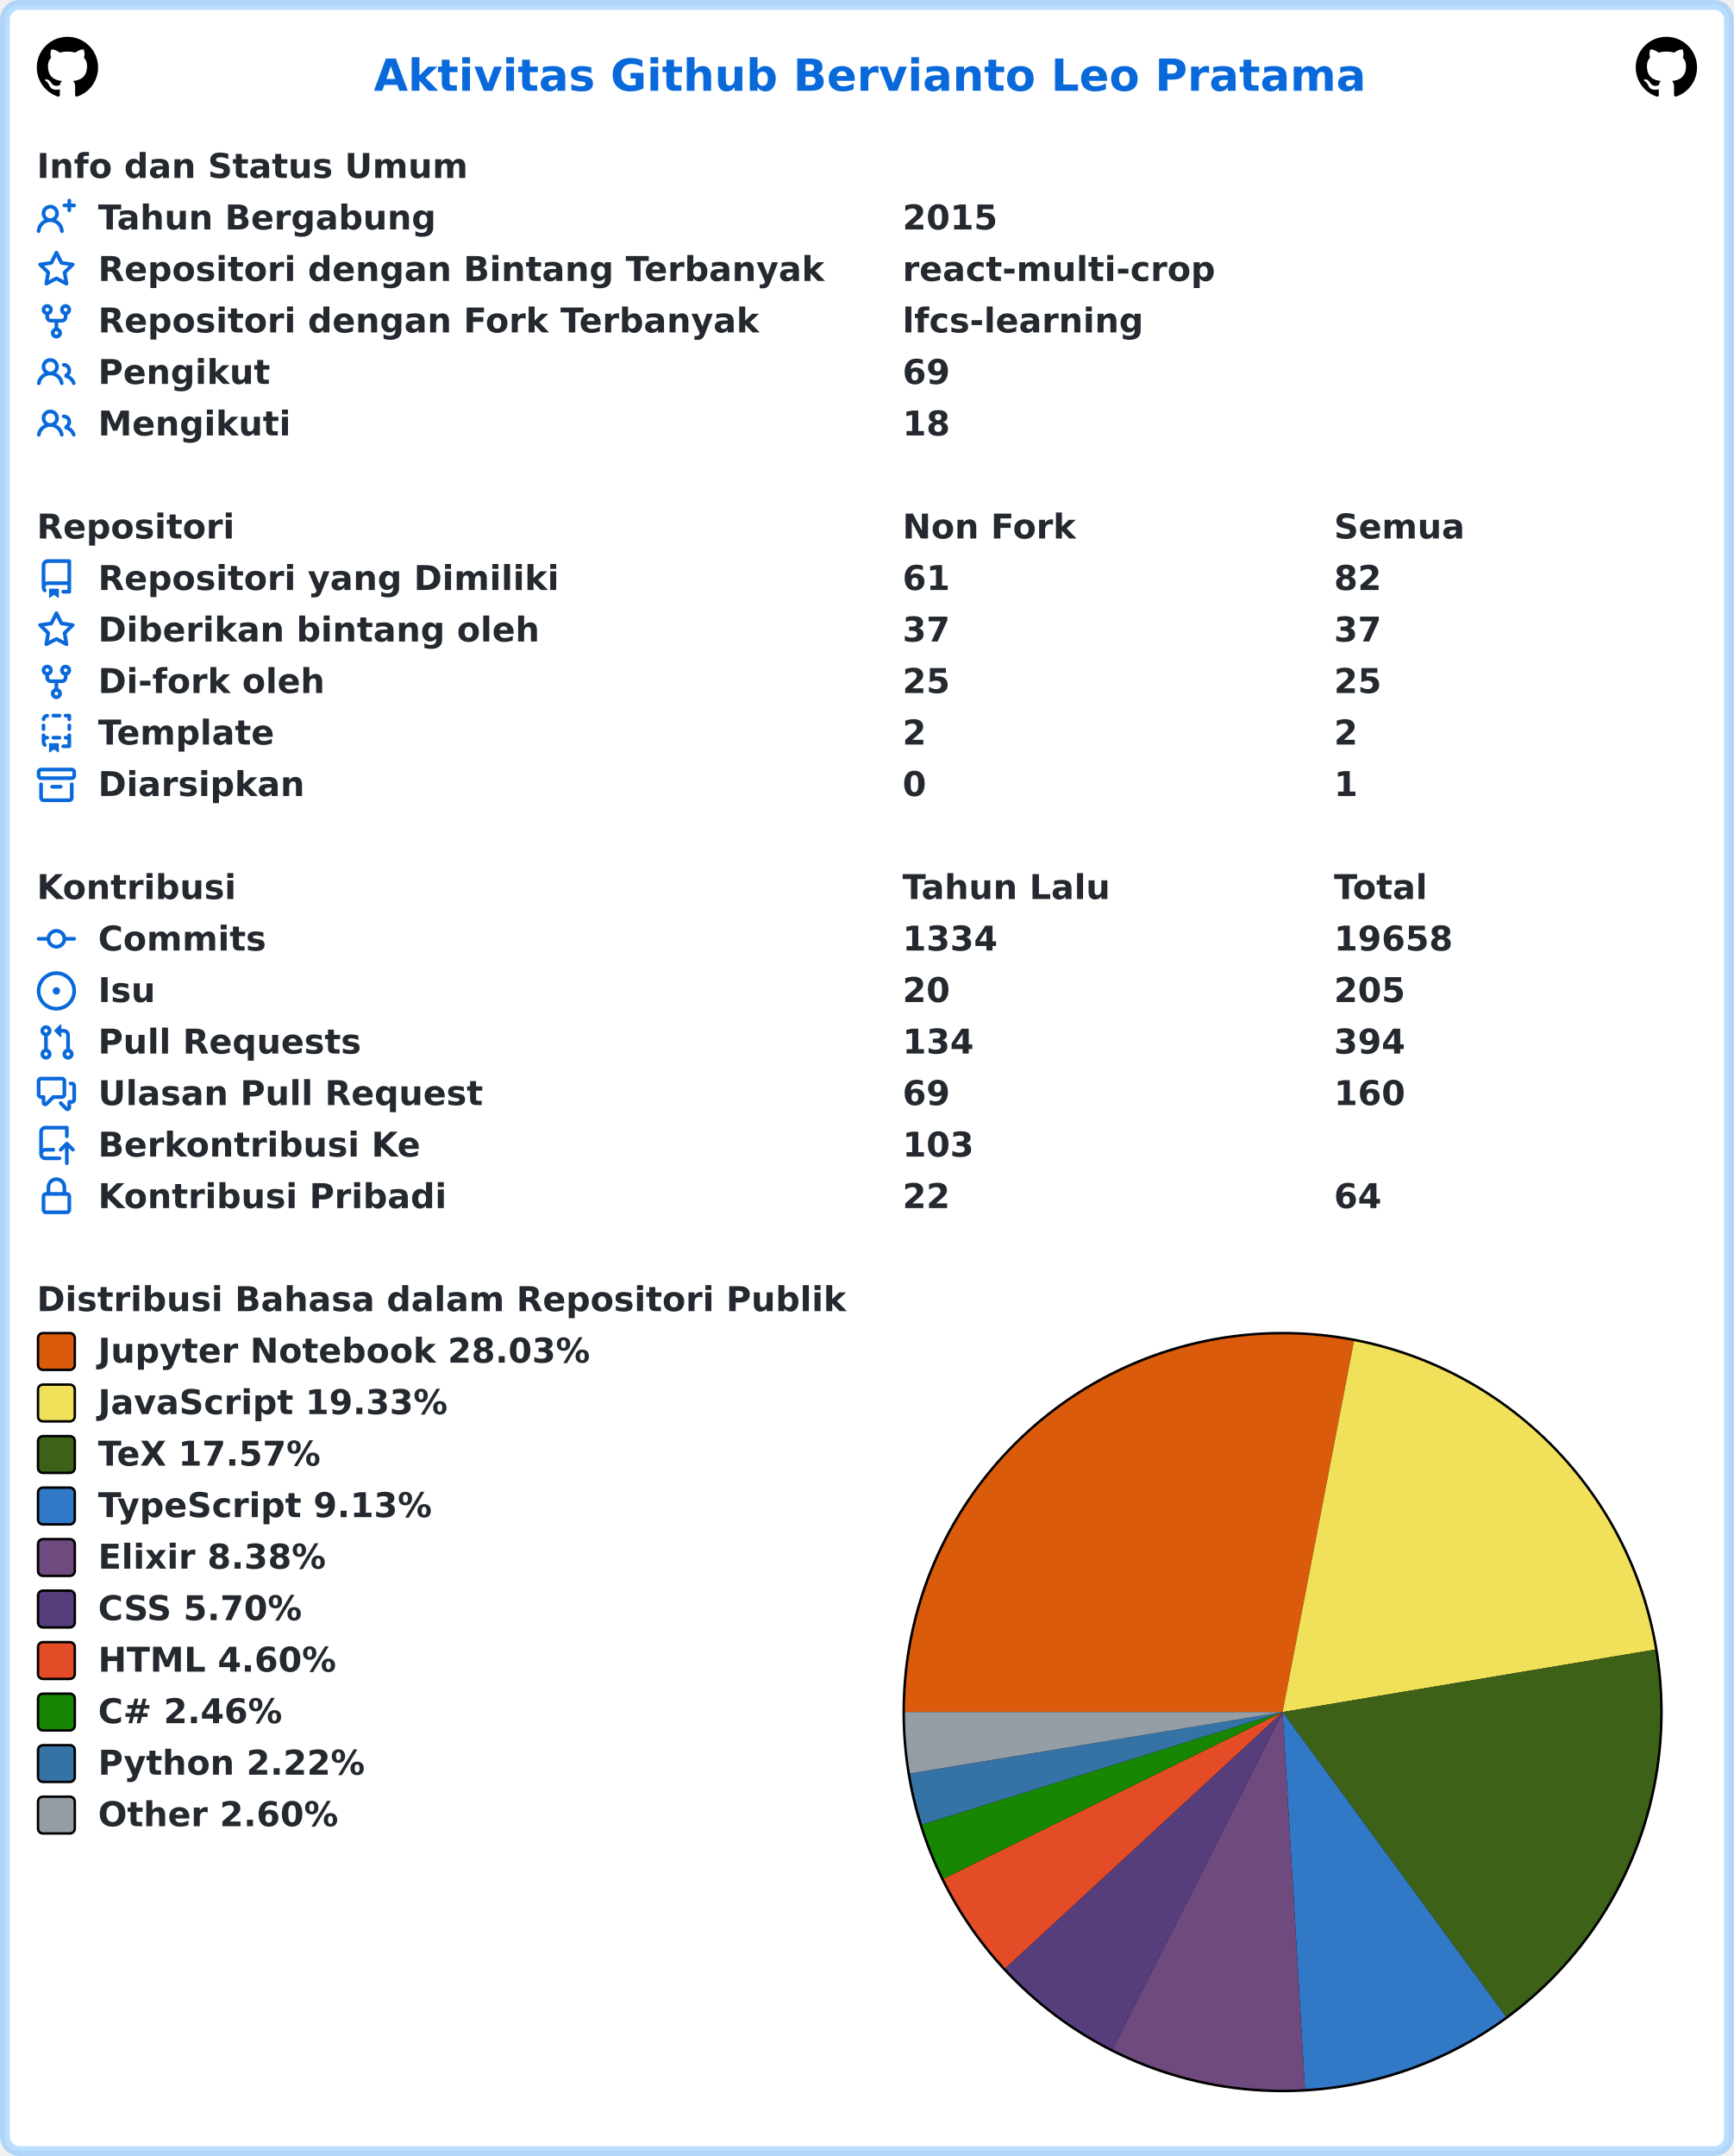
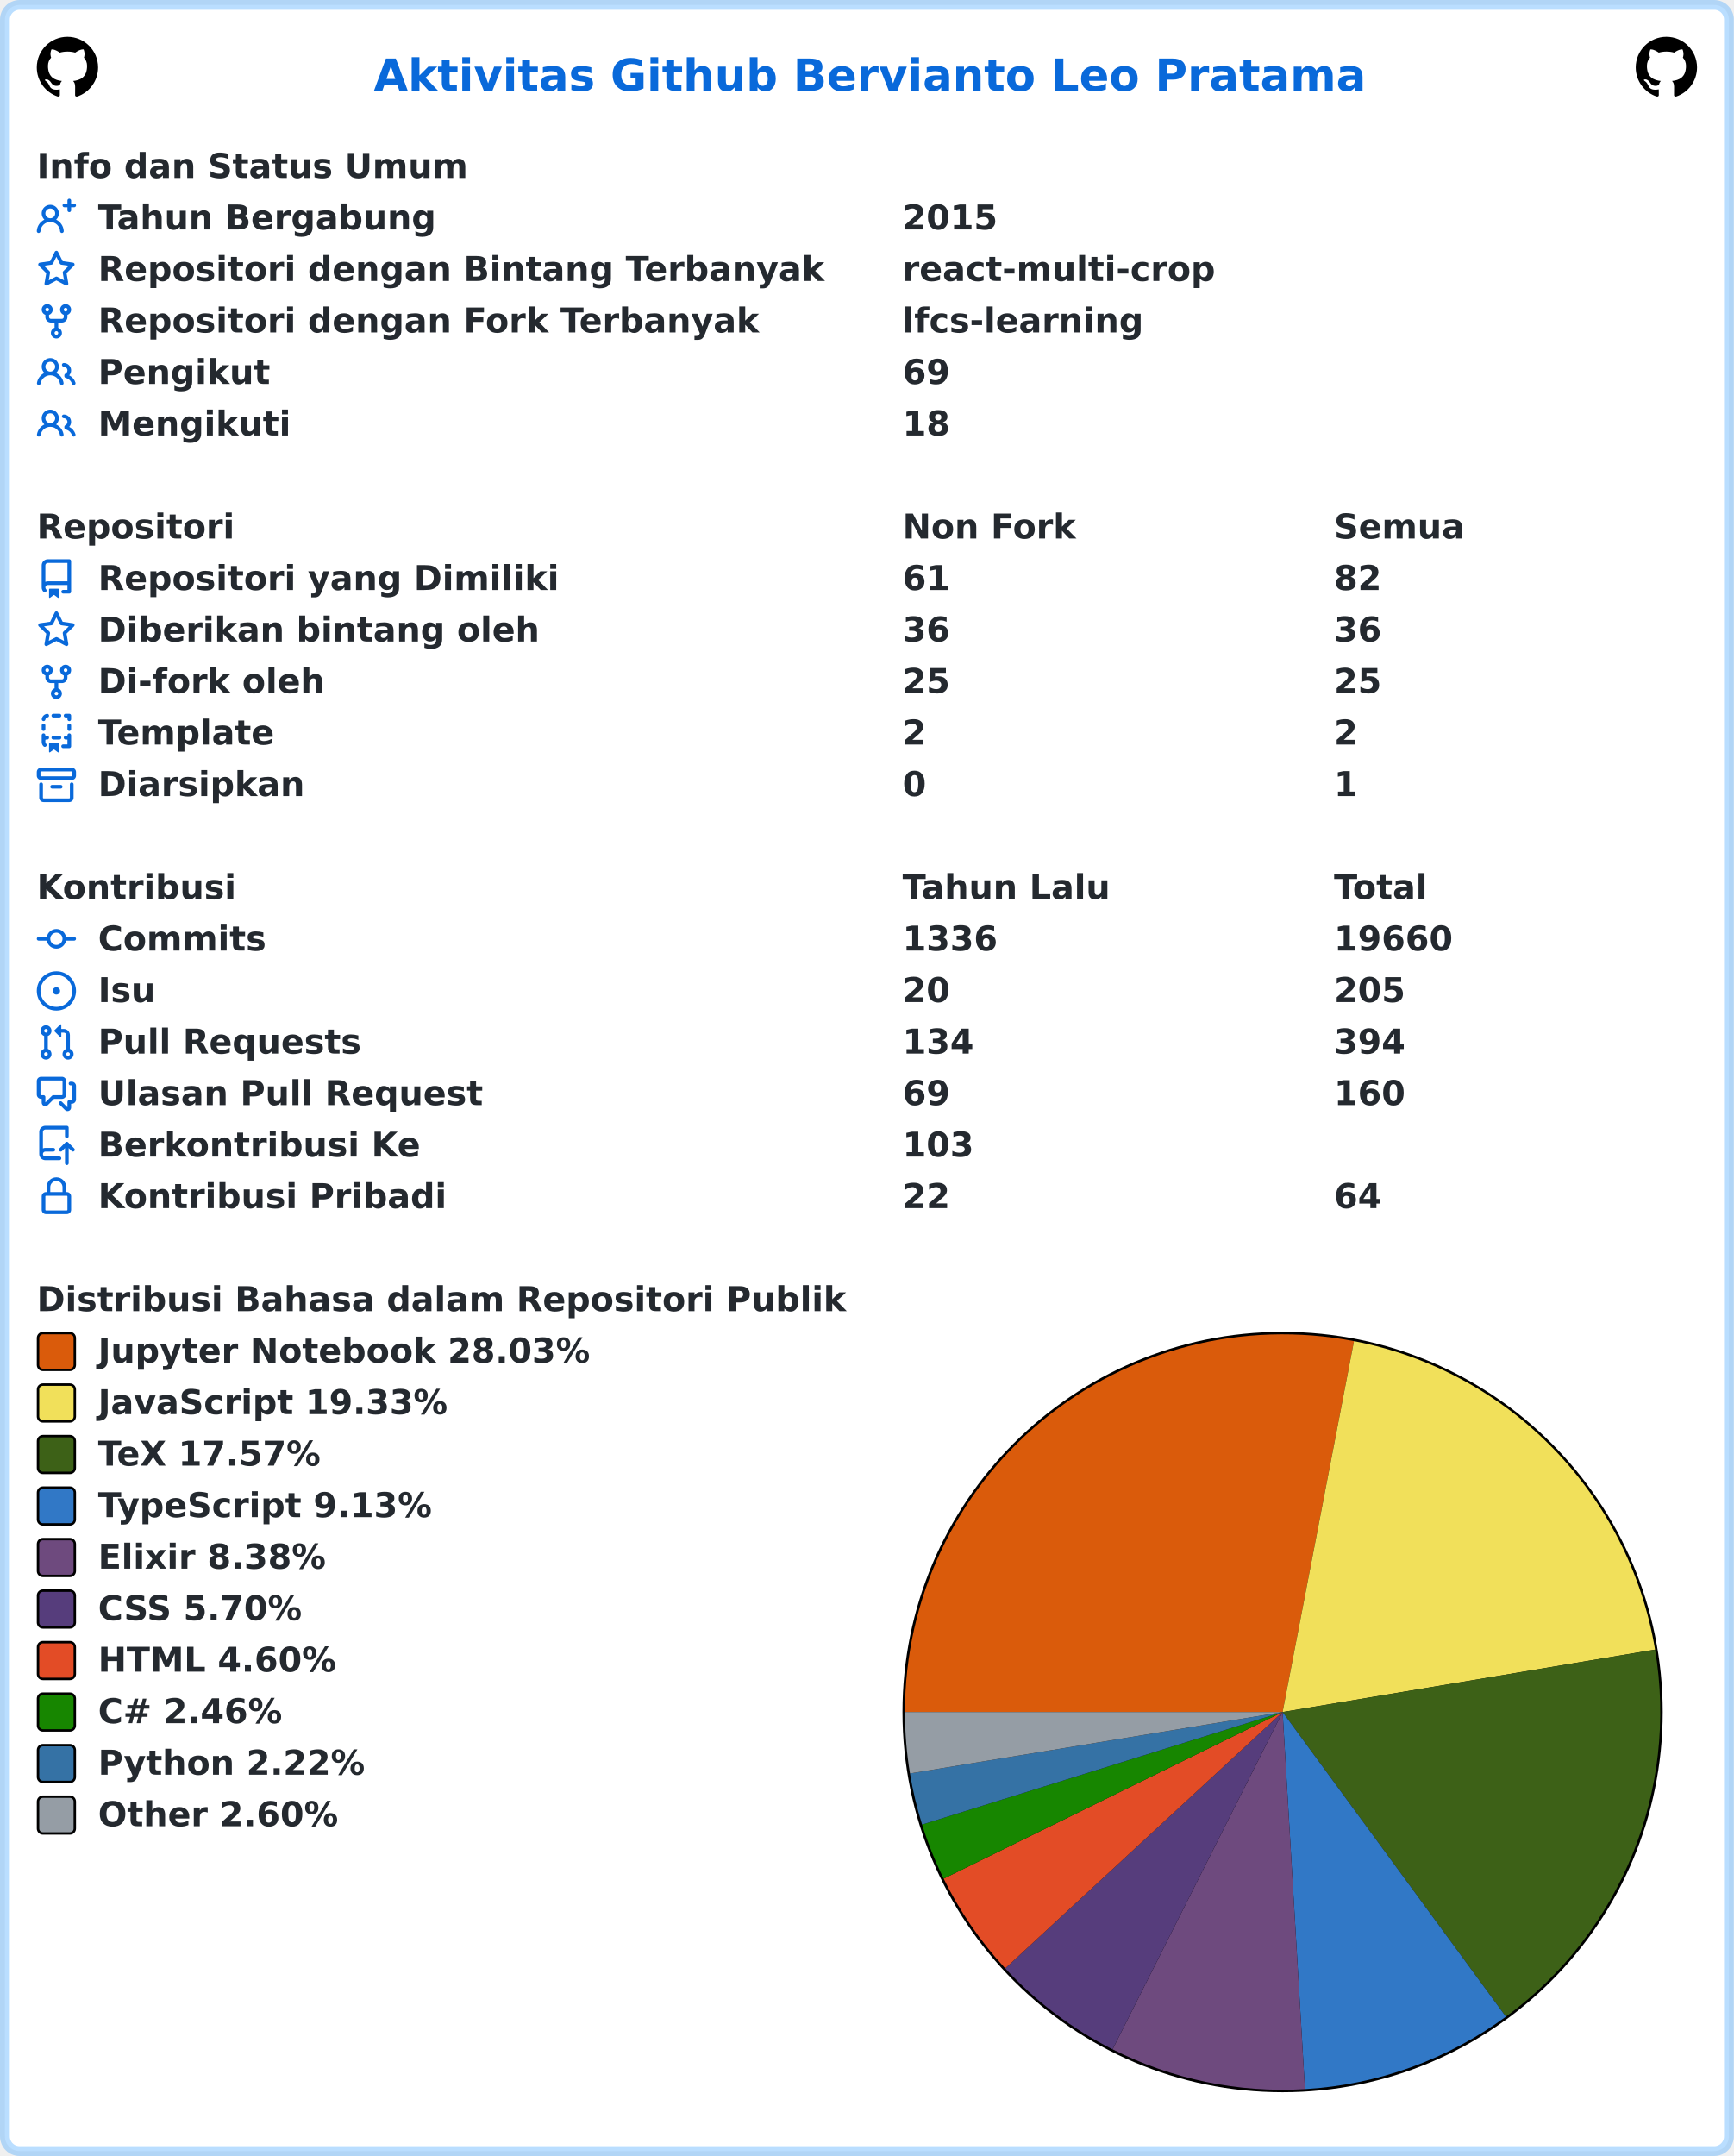
<svg xmlns="http://www.w3.org/2000/svg" width="707" height="879" viewBox="0 0 707 879" lang="id" xml:lang="id">
  <rect x="2" y="2" stroke-width="4" rx="6" width="703" height="875" stroke="rgba(84,174,255,0.4)" fill="#ffffff" />
  <g font-weight="600" font-size="110pt" font-family="Verdana,Geneva,DejaVu Sans,sans-serif" text-rendering="geometricPrecision">
    <text x="1239" y="301" lengthAdjust="spacingAndGlyphs" textLength="3261" transform="scale(0.123)" fill="#0969da">Aktivitas Github Bervianto Leo Pratama</text>
    <svg x="15" y="15" width="25" height="25" viewBox="0 0 16 16">
      <path fill="#000000" fill-rule="evenodd" d="M8 0C3.58 0 0 3.58 0 8c0 3.54 2.29 6.53 5.47 7.59.4.07.55-.17.55-.38 0-.19-.01-.82-.01-1.49-2.01.37-2.53-.49-2.69-.94-.09-.23-.48-.94-.82-1.13-.28-.15-.68-.52-.01-.53.63-.01 1.08.58 1.23.82.72 1.21 1.87.87 2.33.66.07-.52.28-.87.51-1.07-1.78-.2-3.64-.89-3.64-3.95 0-.87.31-1.59.82-2.15-.08-.2-.36-1.02.08-2.12 0 0 .67-.21 2.2.82.64-.18 1.32-.27 2-.27.68 0 1.36.09 2 .27 1.53-1.04 2.2-.82 2.2-.82.44 1.1.16 1.92.08 2.12.51.56.82 1.27.82 2.15 0 3.07-1.87 3.75-3.65 3.95.29.25.54.73.54 1.48 0 1.07-.01 1.93-.01 2.2 0 .21.15.46.55.38A8.013 8.013 0 0016 8c0-4.42-3.58-8-8-8z" />
    </svg>
    <svg x="667" y="15" width="25" height="25" viewBox="0 0 16 16">
      <path fill="#000000" fill-rule="evenodd" d="M8 0C3.58 0 0 3.58 0 8c0 3.54 2.29 6.53 5.47 7.59.4.07.55-.17.55-.38 0-.19-.01-.82-.01-1.49-2.01.37-2.53-.49-2.69-.94-.09-.23-.48-.94-.82-1.13-.28-.15-.68-.52-.01-.53.63-.01 1.08.58 1.23.82.72 1.21 1.87.87 2.33.66.07-.52.28-.87.51-1.07-1.78-.2-3.64-.89-3.64-3.95 0-.87.31-1.59.82-2.15-.08-.2-.36-1.02.08-2.12 0 0 .67-.21 2.2.82.64-.18 1.32-.27 2-.27.68 0 1.36.09 2 .27 1.53-1.04 2.2-.82 2.2-.82.44 1.1.16 1.92.08 2.12.51.56.82 1.27.82 2.15 0 3.07-1.87 3.75-3.65 3.95.29.25.54.73.54 1.48 0 1.07-.01 1.93-.01 2.2 0 .21.15.46.55.38A8.013 8.013 0 0016 8c0-4.42-3.58-8-8-8z" />
    </svg>
    <g transform="translate(0, 60)" fill="#24292f">
      <g transform="translate(15, 0)">
        <g transform="scale(0.095)">
          <text x="0" y="132" textLength="1852" lengthAdjust="spacingAndGlyphs">Info dan Status Umum</text>
        </g>
      </g>
      <g transform="translate(15, 21)">
        <path fill="#0969da" fill-rule="evenodd" d="M13.25 0a.75.75 0 01.75.75V2h1.25a.75.75 0 010 1.5H14v1.25a.75.75 0 01-1.5 0V3.5h-1.25a.75.75 0 010-1.5h1.25V.75a.75.75 0 01.75-.75zM5.5 4a2 2 0 100 4 2 2 0 000-4zm2.4 4.548a3.5 3.5 0 10-4.799 0 5.527 5.527 0 00-3.1 4.66.75.75 0 101.498.085A4.01 4.01 0 015.5 9.5a4.01 4.01 0 014.001 3.793.75.75 0 101.498-.086 5.527 5.527 0 00-3.1-4.659z" />
        <g transform="scale(0.095)">
          <text lengthAdjust="spacingAndGlyphs" textLength="1478" x="263" y="132">Tahun Bergabung</text>
          <text lengthAdjust="spacingAndGlyphs" textLength="420" x="3716" y="132">2015</text>
        </g>
      </g>
      <g transform="translate(15, 42)">
        <path fill="#0969da" fill-rule="evenodd" d="M8 .25a.75.75 0 01.673.418l1.882 3.815 4.21.612a.75.75 0 01.416 1.279l-3.046 2.97.719 4.192a.75.75 0 01-1.088.791L8 12.347l-3.766 1.98a.75.75 0 01-1.088-.79l.72-4.194L.818 6.374a.75.75 0 01.416-1.28l4.21-.611L7.327.668A.75.75 0 018 .25zm0 2.445L6.615 5.5a.75.75 0 01-.564.41l-3.097.45 2.24 2.184a.75.75 0 01.216.664l-.528 3.084 2.769-1.456a.75.75 0 01.698 0l2.77 1.456-.53-3.084a.75.75 0 01.216-.664l2.24-2.183-3.096-.45a.75.75 0 01-.564-.41L8 2.694v.001z" />
        <g transform="scale(0.095)">
          <text lengthAdjust="spacingAndGlyphs" textLength="3126" x="263" y="132">Repositori dengan Bintang Terbanyak</text>
          <text lengthAdjust="spacingAndGlyphs" textLength="1330" x="3716" y="132">react-multi-crop</text>
        </g>
      </g>
      <g transform="translate(15, 63)">
        <path fill="#0969da" fill-rule="evenodd" d="M5 3.25a.75.75 0 11-1.5 0 .75.75 0 011.5 0zm0 2.122a2.25 2.25 0 10-1.5 0v.878A2.25 2.25 0 005.75 8.5h1.5v2.128a2.251 2.251 0 101.5 0V8.5h1.5a2.25 2.25 0 002.25-2.25v-.878a2.25 2.25 0 10-1.5 0v.878a.75.75 0 01-.75.75h-4.5A.75.75 0 015 6.25v-.878zm3.75 7.378a.75.75 0 11-1.5 0 .75.75 0 011.5 0zm3-8.75a.75.75 0 100-1.5.75.75 0 000 1.5z" />
        <g transform="scale(0.095)">
          <text lengthAdjust="spacingAndGlyphs" textLength="2846" x="263" y="132">Repositori dengan Fork Terbanyak</text>
          <text lengthAdjust="spacingAndGlyphs" textLength="1018" x="3716" y="132">lfcs-learning</text>
        </g>
      </g>
      <g transform="translate(15, 84)">
        <path fill="#0969da" fill-rule="evenodd" d="M5.5 3.5a2 2 0 100 4 2 2 0 000-4zM2 5.5a3.5 3.5 0 115.898 2.549 5.507 5.507 0 013.034 4.084.75.75 0 11-1.482.235 4.001 4.001 0 00-7.9 0 .75.75 0 01-1.482-.236A5.507 5.507 0 013.102 8.05 3.49 3.49 0 012 5.5zM11 4a.75.75 0 100 1.5 1.5 1.5 0 01.666 2.844.75.75 0 00-.416.672v.352a.75.75 0 00.574.73c1.2.289 2.162 1.2 2.522 2.372a.75.75 0 101.434-.44 5.01 5.01 0 00-2.56-3.012A3 3 0 0011 4z" />
        <g transform="scale(0.095)">
          <text lengthAdjust="spacingAndGlyphs" textLength="723" x="263" y="132">Pengikut</text>
          <text lengthAdjust="spacingAndGlyphs" textLength="210" x="3716" y="132">69</text>
        </g>
      </g>
      <g transform="translate(15, 105)">
        <path fill="#0969da" fill-rule="evenodd" d="M5.5 3.5a2 2 0 100 4 2 2 0 000-4zM2 5.5a3.5 3.5 0 115.898 2.549 5.507 5.507 0 013.034 4.084.75.75 0 11-1.482.235 4.001 4.001 0 00-7.9 0 .75.75 0 01-1.482-.236A5.507 5.507 0 013.102 8.05 3.49 3.49 0 012 5.5zM11 4a.75.75 0 100 1.5 1.5 1.5 0 01.666 2.844.75.75 0 00-.416.672v.352a.75.75 0 00.574.73c1.2.289 2.162 1.2 2.522 2.372a.75.75 0 101.434-.44 5.01 5.01 0 00-2.56-3.012A3 3 0 0011 4z" />
        <g transform="scale(0.095)">
          <text lengthAdjust="spacingAndGlyphs" textLength="813" x="263" y="132">Mengikuti</text>
          <text lengthAdjust="spacingAndGlyphs" textLength="210" x="3716" y="132">18</text>
        </g>
      </g>
    </g>
    <g transform="translate(0, 207)" fill="#24292f">
      <g transform="translate(15, 0)">
        <g transform="scale(0.095)">
          <text x="0" y="132" textLength="832" lengthAdjust="spacingAndGlyphs">Repositori</text>
          <text x="3716" y="132" textLength="740" lengthAdjust="spacingAndGlyphs">Non Fork</text>
          <text x="5568" y="132" textLength="573" lengthAdjust="spacingAndGlyphs">Semua</text>
        </g>
      </g>
      <g transform="translate(15, 21)">
        <path fill="#0969da" fill-rule="evenodd" d="M2 2.5A2.5 2.5 0 014.5 0h8.75a.75.75 0 01.75.75v12.5a.75.75 0 01-.75.75h-2.5a.75.75 0 110-1.5h1.75v-2h-8a1 1 0 00-.714 1.7.75.75 0 01-1.072 1.05A2.495 2.495 0 012 11.5v-9zm10.5-1V9h-8c-.356 0-.694.074-1 .208V2.5a1 1 0 011-1h8zM5 12.25v3.25a.25.25 0 00.4.2l1.45-1.087a.25.25 0 01.3 0L8.6 15.7a.25.25 0 00.4-.2v-3.25a.25.25 0 00-.25-.25h-3.5a.25.25 0 00-.25.25z" />
        <g transform="scale(0.095)">
          <text lengthAdjust="spacingAndGlyphs" textLength="1962" x="263" y="132">Repositori yang Dimiliki</text>
          <text lengthAdjust="spacingAndGlyphs" textLength="210" x="3716" y="132">61</text>
          <text lengthAdjust="spacingAndGlyphs" textLength="210" x="5568" y="132">82</text>
        </g>
      </g>
      <g transform="translate(15, 42)">
        <path fill="#0969da" fill-rule="evenodd" d="M8 .25a.75.75 0 01.673.418l1.882 3.815 4.21.612a.75.75 0 01.416 1.279l-3.046 2.97.719 4.192a.75.75 0 01-1.088.791L8 12.347l-3.766 1.98a.75.75 0 01-1.088-.79l.72-4.194L.818 6.374a.75.75 0 01.416-1.28l4.21-.611L7.327.668A.75.75 0 018 .25zm0 2.445L6.615 5.5a.75.75 0 01-.564.41l-3.097.45 2.24 2.184a.75.75 0 01.216.664l-.528 3.084 2.769-1.456a.75.75 0 01.698 0l2.77 1.456-.53-3.084a.75.75 0 01.216-.664l2.24-2.183-3.096-.45a.75.75 0 01-.564-.41L8 2.694v.001z" />
        <g transform="scale(0.095)">
          <text lengthAdjust="spacingAndGlyphs" textLength="1887" x="263" y="132">Diberikan bintang oleh</text>
-           <text lengthAdjust="spacingAndGlyphs" textLength="210" x="3716" y="132">37</text>
-           <text lengthAdjust="spacingAndGlyphs" textLength="210" x="5568" y="132">37</text>
+           <text lengthAdjust="spacingAndGlyphs" textLength="210" x="3716" y="132">36</text>
+           <text lengthAdjust="spacingAndGlyphs" textLength="210" x="5568" y="132">36</text>
        </g>
      </g>
      <g transform="translate(15, 63)">
        <path fill="#0969da" fill-rule="evenodd" d="M5 3.25a.75.75 0 11-1.5 0 .75.75 0 011.5 0zm0 2.122a2.25 2.25 0 10-1.5 0v.878A2.25 2.25 0 005.75 8.5h1.5v2.128a2.251 2.251 0 101.5 0V8.5h1.5a2.25 2.25 0 002.25-2.25v-.878a2.25 2.25 0 10-1.5 0v.878a.75.75 0 01-.75.75h-4.5A.75.75 0 015 6.25v-.878zm3.75 7.378a.75.75 0 11-1.5 0 .75.75 0 011.5 0zm3-8.75a.75.75 0 100-1.5.75.75 0 000 1.5z" />
        <g transform="scale(0.095)">
          <text lengthAdjust="spacingAndGlyphs" textLength="963" x="263" y="132">Di-fork oleh</text>
          <text lengthAdjust="spacingAndGlyphs" textLength="210" x="3716" y="132">25</text>
          <text lengthAdjust="spacingAndGlyphs" textLength="210" x="5568" y="132">25</text>
        </g>
      </g>
      <g transform="translate(15, 84)">
        <path fill="#0969da" fill-rule="evenodd" d="M6 .75A.75.75 0 016.75 0h2.5a.75.75 0 010 1.5h-2.5A.75.75 0 016 .75zm5 0a.75.75 0 01.75-.75h1.5a.75.75 0 01.75.75v1.5a.75.75 0 01-1.5 0V1.5h-.75A.75.75 0 0111 .75zM4.992.662a.75.75 0 01-.636.848c-.436.063-.783.41-.846.846a.75.75 0 01-1.485-.212A2.501 2.501 0 014.144.025a.75.75 0 01.848.637zM2.75 4a.75.75 0 01.75.75v1.5a.75.75 0 01-1.5 0v-1.5A.75.75 0 012.75 4zm10.5 0a.75.75 0 01.75.75v1.5a.75.75 0 01-1.5 0v-1.5a.75.75 0 01.75-.75zM2.75 8a.75.75 0 01.75.75v.268A1.72 1.72 0 013.75 9h.5a.75.75 0 010 1.5h-.5a.25.25 0 00-.25.25v.75c0 .28.114.532.3.714a.75.75 0 01-1.05 1.072A2.495 2.495 0 012 11.5V8.75A.75.75 0 012.75 8zm10.5 0a.75.75 0 01.75.75v4.5a.75.75 0 01-.75.75h-2.5a.75.75 0 010-1.5h1.75v-2h-.75a.75.75 0 010-1.5h.75v-.25a.75.75 0 01.75-.75zM6 9.75A.75.75 0 016.75 9h2.5a.75.75 0 010 1.5h-2.5A.75.75 0 016 9.75zm-1 2.5v3.25a.25.25 0 00.4.2l1.45-1.087a.25.25 0 01.3 0L8.6 15.7a.25.25 0 00.4-.2v-3.25a.25.25 0 00-.25-.25h-3.5a.25.25 0 00-.25.25z" />
        <g transform="scale(0.095)">
          <text lengthAdjust="spacingAndGlyphs" textLength="783" x="263" y="132">Template</text>
          <text lengthAdjust="spacingAndGlyphs" textLength="105" x="3716" y="132">2</text>
          <text lengthAdjust="spacingAndGlyphs" textLength="105" x="5568" y="132">2</text>
        </g>
      </g>
      <g transform="translate(15, 105)">
        <path fill="#0969da" fill-rule="evenodd" d="M1.75 2.5a.25.25 0 00-.25.25v1.5c0 .138.112.25.25.25h12.5a.25.25 0 00.25-.25v-1.5a.25.25 0 00-.25-.25H1.75zM0 2.75C0 1.784.784 1 1.75 1h12.5c.966 0 1.75.784 1.75 1.75v1.5A1.75 1.75 0 0114.25 6H1.75A1.75 1.75 0 010 4.25v-1.5zM1.75 7a.75.75 0 01.75.75v5.5c0 .138.112.25.25.25h10.5a.25.25 0 00.25-.25v-5.5a.75.75 0 111.5 0v5.5A1.75 1.75 0 0113.25 15H2.75A1.75 1.75 0 011 13.25v-5.5A.75.75 0 011.75 7zm4.5 1a.75.75 0 000 1.5h3.5a.75.75 0 100-1.5h-3.5z" />
        <g transform="scale(0.095)">
          <text lengthAdjust="spacingAndGlyphs" textLength="880" x="263" y="132">Diarsipkan</text>
          <text lengthAdjust="spacingAndGlyphs" textLength="105" x="3716" y="132">0</text>
          <text lengthAdjust="spacingAndGlyphs" textLength="105" x="5568" y="132">1</text>
        </g>
      </g>
    </g>
    <g transform="translate(0, 354)" fill="#24292f">
      <g transform="translate(15, 0)">
        <g transform="scale(0.095)">
          <text x="0" y="132" textLength="834" lengthAdjust="spacingAndGlyphs">Kontribusi</text>
          <text x="3716" y="132" textLength="914" lengthAdjust="spacingAndGlyphs">Tahun Lalu</text>
          <text x="5568" y="132" textLength="414" lengthAdjust="spacingAndGlyphs">Total</text>
        </g>
      </g>
      <g transform="translate(15, 21)">
        <path fill="#0969da" fill-rule="evenodd" d="M10.5 7.75a2.5 2.5 0 11-5 0 2.5 2.5 0 015 0zm1.43.75a4.002 4.002 0 01-7.86 0H.75a.75.75 0 110-1.5h3.32a4.001 4.001 0 017.86 0h3.32a.75.75 0 110 1.5h-3.32z" />
        <g transform="scale(0.095)">
          <text lengthAdjust="spacingAndGlyphs" textLength="734" x="263" y="132">Commits</text>
-           <text lengthAdjust="spacingAndGlyphs" textLength="420" x="3716" y="132">1334</text>
-           <text lengthAdjust="spacingAndGlyphs" textLength="525" x="5568" y="132">19658</text>
+           <text lengthAdjust="spacingAndGlyphs" textLength="420" x="3716" y="132">1336</text>
+           <text lengthAdjust="spacingAndGlyphs" textLength="525" x="5568" y="132">19660</text>
        </g>
      </g>
      <g transform="translate(15, 42)">
        <path fill="#0969da" d="M8 9.5a1.5 1.5 0 100-3 1.5 1.5 0 000 3z" />
        <path fill="#0969da" fill-rule="evenodd" d="M8 0a8 8 0 100 16A8 8 0 008 0zM1.5 8a6.5 6.5 0 1113 0 6.5 6.5 0 01-13 0z" />
        <g transform="scale(0.095)">
          <text lengthAdjust="spacingAndGlyphs" textLength="238" x="263" y="132">Isu</text>
          <text lengthAdjust="spacingAndGlyphs" textLength="210" x="3716" y="132">20</text>
          <text lengthAdjust="spacingAndGlyphs" textLength="315" x="5568" y="132">205</text>
        </g>
      </g>
      <g transform="translate(15, 63)">
        <path fill="#0969da" fill-rule="evenodd" d="M7.177 3.073L9.573.677A.25.25 0 0110 .854v4.792a.25.25 0 01-.427.177L7.177 3.427a.25.25 0 010-.354zM3.75 2.5a.75.75 0 100 1.5.75.75 0 000-1.5zm-2.25.75a2.25 2.25 0 113 2.122v5.256a2.251 2.251 0 11-1.5 0V5.372A2.25 2.25 0 011.5 3.25zM11 2.5h-1V4h1a1 1 0 011 1v5.628a2.251 2.251 0 101.5 0V5A2.5 2.5 0 0011 2.5zm1 10.25a.75.75 0 111.5 0 .75.75 0 01-1.5 0zM3.75 12a.75.75 0 100 1.5.75.75 0 000-1.5z" />
        <g transform="scale(0.095)">
          <text lengthAdjust="spacingAndGlyphs" textLength="1113" x="263" y="132">Pull Requests</text>
          <text lengthAdjust="spacingAndGlyphs" textLength="315" x="3716" y="132">134</text>
          <text lengthAdjust="spacingAndGlyphs" textLength="315" x="5568" y="132">394</text>
        </g>
      </g>
      <g transform="translate(15, 84)">
        <path fill="#0969da" fill-rule="evenodd" d="M1.5 2.75a.25.25 0 01.25-.25h8.5a.25.25 0 01.25.25v5.5a.25.25 0 01-.25.25h-3.5a.75.75 0 00-.53.22L3.5 11.44V9.25a.75.75 0 00-.75-.75h-1a.25.25 0 01-.25-.25v-5.5zM1.75 1A1.75 1.75 0 000 2.75v5.5C0 9.216.784 10 1.75 10H2v1.543a1.457 1.457 0 002.487 1.03L7.061 10h3.189A1.75 1.75 0 0012 8.25v-5.5A1.75 1.75 0 0010.25 1h-8.5zM14.5 4.75a.25.25 0 00-.25-.25h-.5a.75.75 0 110-1.5h.5c.966 0 1.75.784 1.75 1.75v5.5A1.75 1.75 0 0114.25 12H14v1.543a1.457 1.457 0 01-2.487 1.03L9.22 12.28a.75.75 0 111.06-1.06l2.22 2.22v-2.19a.75.75 0 01.75-.75h1a.25.25 0 00.25-.25v-5.5z" />
        <g transform="scale(0.095)">
          <text lengthAdjust="spacingAndGlyphs" textLength="1640" x="263" y="132">Ulasan Pull Request</text>
          <text lengthAdjust="spacingAndGlyphs" textLength="210" x="3716" y="132">69</text>
          <text lengthAdjust="spacingAndGlyphs" textLength="315" x="5568" y="132">160</text>
        </g>
      </g>
      <g transform="translate(15, 105)">
        <path fill="#0969da" fill-rule="evenodd" d="M1 2.5A2.5 2.5 0 013.5 0h8.75a.75.75 0 01.75.75v3.5a.75.75 0 01-1.5 0V1.5h-8a1 1 0 00-1 1v6.708A2.492 2.492 0 013.5 9h3.25a.75.75 0 010 1.5H3.5a1 1 0 100 2h5.75a.75.75 0 010 1.5H3.5A2.5 2.5 0 011 11.5v-9zm13.23 7.79a.75.75 0 001.06-1.06l-2.505-2.505a.75.75 0 00-1.06 0L9.22 9.229a.75.75 0 001.06 1.061l1.225-1.224v6.184a.75.75 0 001.5 0V9.066l1.224 1.224z" />
        <g transform="scale(0.095)">
          <text lengthAdjust="spacingAndGlyphs" textLength="1366" x="263" y="132">Berkontribusi Ke</text>
          <text lengthAdjust="spacingAndGlyphs" textLength="315" x="3716" y="132">103</text>
        </g>
      </g>
      <g transform="translate(15, 126)">
        <path fill="#0969da" fill-rule="evenodd" d="M4 4v2h-.25A1.75 1.75 0 002 7.75v5.5c0 .966.784 1.75 1.75 1.75h8.5A1.75 1.75 0 0014 13.25v-5.5A1.75 1.75 0 0012.25 6H12V4a4 4 0 10-8 0zm6.5 2V4a2.5 2.5 0 00-5 0v2h5zM12 7.5h.25a.25.25 0 01.25.25v5.5a.25.25 0 01-.25.25h-8.5a.25.25 0 01-.25-.25v-5.5a.25.25 0 01.25-.25H12z" />
        <g transform="scale(0.095)">
          <text lengthAdjust="spacingAndGlyphs" textLength="1456" x="263" y="132">Kontribusi Pribadi</text>
          <text lengthAdjust="spacingAndGlyphs" textLength="210" x="3716" y="132">22</text>
          <text lengthAdjust="spacingAndGlyphs" textLength="210" x="5568" y="132">64</text>
        </g>
      </g>
    </g>
    <g transform="translate(0, 522)" fill="#24292f">
      <g transform="translate(15, 0)">
        <g transform="scale(0.095)">
          <text x="0" y="132" textLength="3438" lengthAdjust="spacingAndGlyphs">Distribusi Bahasa dalam Repositori Publik</text>
        </g>
      </g>
      <g transform="translate(368, 21)">
        <circle cx="155" cy="155" r="155" fill="#000000" />
      </g>
      <g transform="translate(369, 22)">
        <path fill-rule="evenodd" fill="#DA5B0B" d="M 0.0,154 A 154 154 0 0 1 183.11 2.776 L 154,154 Z" />
        <path fill-rule="evenodd" fill="#f1e05a" d="M 183.11,2.776 A 154 154 0 0 1 305.881 128.539 L 154,154 Z" />
        <path fill-rule="evenodd" fill="#3D6117" d="M 305.881,128.539 A 154 154 0 0 1 245.061 278.193 L 154,154 Z" />
        <path fill-rule="evenodd" fill="#3178c6" d="M 245.061,278.193 A 154 154 0 0 1 163.115 307.73 L 154,154 Z" />
        <path fill-rule="evenodd" fill="#6e4a7e" d="M 163.115,307.73 A 154 154 0 0 1 84.667 291.51 L 154,154 Z" />
        <path fill-rule="evenodd" fill="#563d7c" d="M 84.667,291.51 A 154 154 0 0 1 40.885 258.504 L 154,154 Z" />
        <path fill-rule="evenodd" fill="#e34c26" d="M 40.885,258.504 A 154 154 0 0 1 15.788 221.923 L 154,154 Z" />
        <path fill-rule="evenodd" fill="#178600" d="M 15.788,221.923 A 154 154 0 0 1 6.994 199.881 L 154,154 Z" />
        <path fill-rule="evenodd" fill="#3572A5" d="M 6.994,199.881 A 154 154 0 0 1 2.05 179.043 L 154,154 Z" />
        <path fill-rule="evenodd" fill="#959da5" d="M 2.05,179.043 A 154 154 0 0 1 0.0 154 L 154,154 Z" />
      </g>
      <g transform="translate(15, 21)">
        <rect x="0.5" y="0.5" rx="2" width="15" height="15" fill="#DA5B0B" stroke-width="1" stroke="#000000" />
        <text transform="scale(0.095)" x="263" y="132" textLength="2126" lengthAdjust="spacingAndGlyphs">Jupyter Notebook 28.03%</text>
      </g>
      <g transform="translate(15, 42)">
        <rect x="0.5" y="0.5" rx="2" width="15" height="15" fill="#f1e05a" stroke-width="1" stroke="#000000" />
        <text transform="scale(0.095)" x="263" y="132" textLength="1516" lengthAdjust="spacingAndGlyphs">JavaScript 19.33%</text>
      </g>
      <g transform="translate(15, 63)">
        <rect x="0.5" y="0.5" rx="2" width="15" height="15" fill="#3D6117" stroke-width="1" stroke="#000000" />
        <text transform="scale(0.095)" x="263" y="132" textLength="999" lengthAdjust="spacingAndGlyphs">TeX 17.57%</text>
      </g>
      <g transform="translate(15, 84)">
        <rect x="0.5" y="0.5" rx="2" width="15" height="15" fill="#3178c6" stroke-width="1" stroke="#000000" />
        <text transform="scale(0.095)" x="263" y="132" textLength="1462" lengthAdjust="spacingAndGlyphs">TypeScript 9.13%</text>
      </g>
      <g transform="translate(15, 105)">
        <rect x="0.5" y="0.5" rx="2" width="15" height="15" fill="#6e4a7e" stroke-width="1" stroke="#000000" />
        <text transform="scale(0.095)" x="263" y="132" textLength="987" lengthAdjust="spacingAndGlyphs">Elixir 8.38%</text>
      </g>
      <g transform="translate(15, 126)">
        <rect x="0.5" y="0.5" rx="2" width="15" height="15" fill="#563d7c" stroke-width="1" stroke="#000000" />
        <text transform="scale(0.095)" x="263" y="132" textLength="903" lengthAdjust="spacingAndGlyphs">CSS 5.70%</text>
      </g>
      <g transform="translate(15, 147)">
        <rect x="0.5" y="0.5" rx="2" width="15" height="15" fill="#e34c26" stroke-width="1" stroke="#000000" />
        <text transform="scale(0.095)" x="263" y="132" textLength="1036" lengthAdjust="spacingAndGlyphs">HTML 4.60%</text>
      </g>
      <g transform="translate(15, 168)">
        <rect x="0.5" y="0.5" rx="2" width="15" height="15" fill="#178600" stroke-width="1" stroke="#000000" />
        <text transform="scale(0.095)" x="263" y="132" textLength="831" lengthAdjust="spacingAndGlyphs">C# 2.46%</text>
      </g>
      <g transform="translate(15, 189)">
        <rect x="0.5" y="0.5" rx="2" width="15" height="15" fill="#3572A5" stroke-width="1" stroke="#000000" />
        <text transform="scale(0.095)" x="263" y="132" textLength="1149" lengthAdjust="spacingAndGlyphs">Python 2.22%</text>
      </g>
      <g transform="translate(15, 210)">
        <rect x="0.5" y="0.5" rx="2" width="15" height="15" fill="#959da5" stroke-width="1" stroke="#000000" />
        <text transform="scale(0.095)" x="263" y="132" textLength="1047" lengthAdjust="spacingAndGlyphs">Other 2.60%</text>
      </g>
    </g>
  </g>
</svg>
